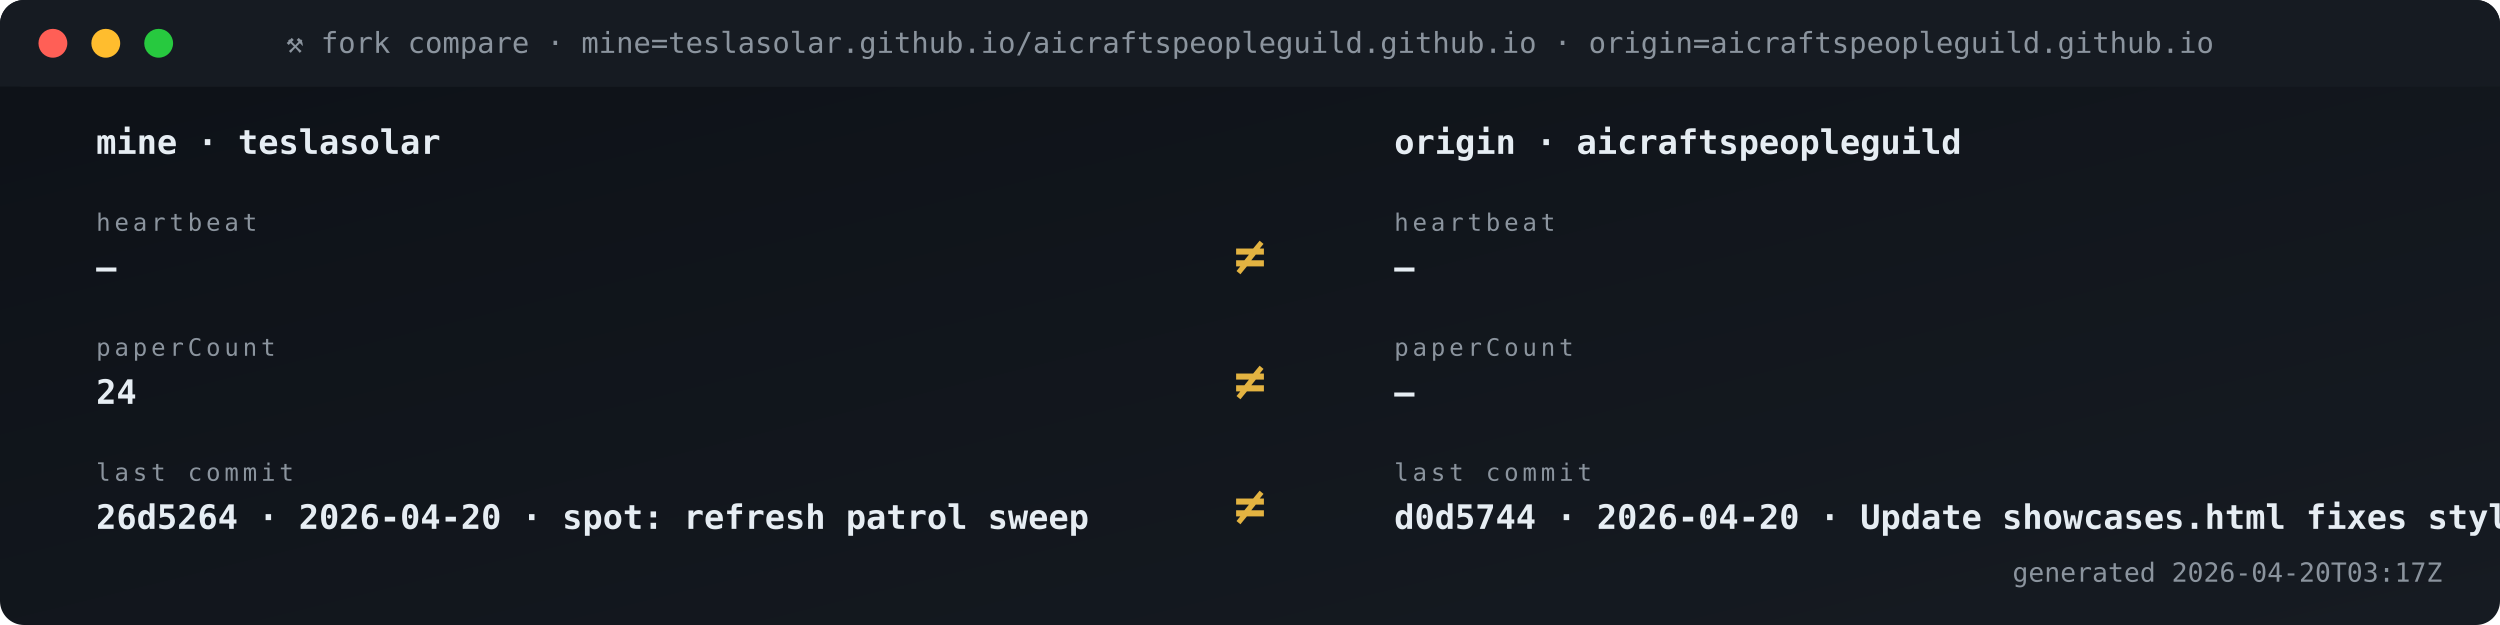
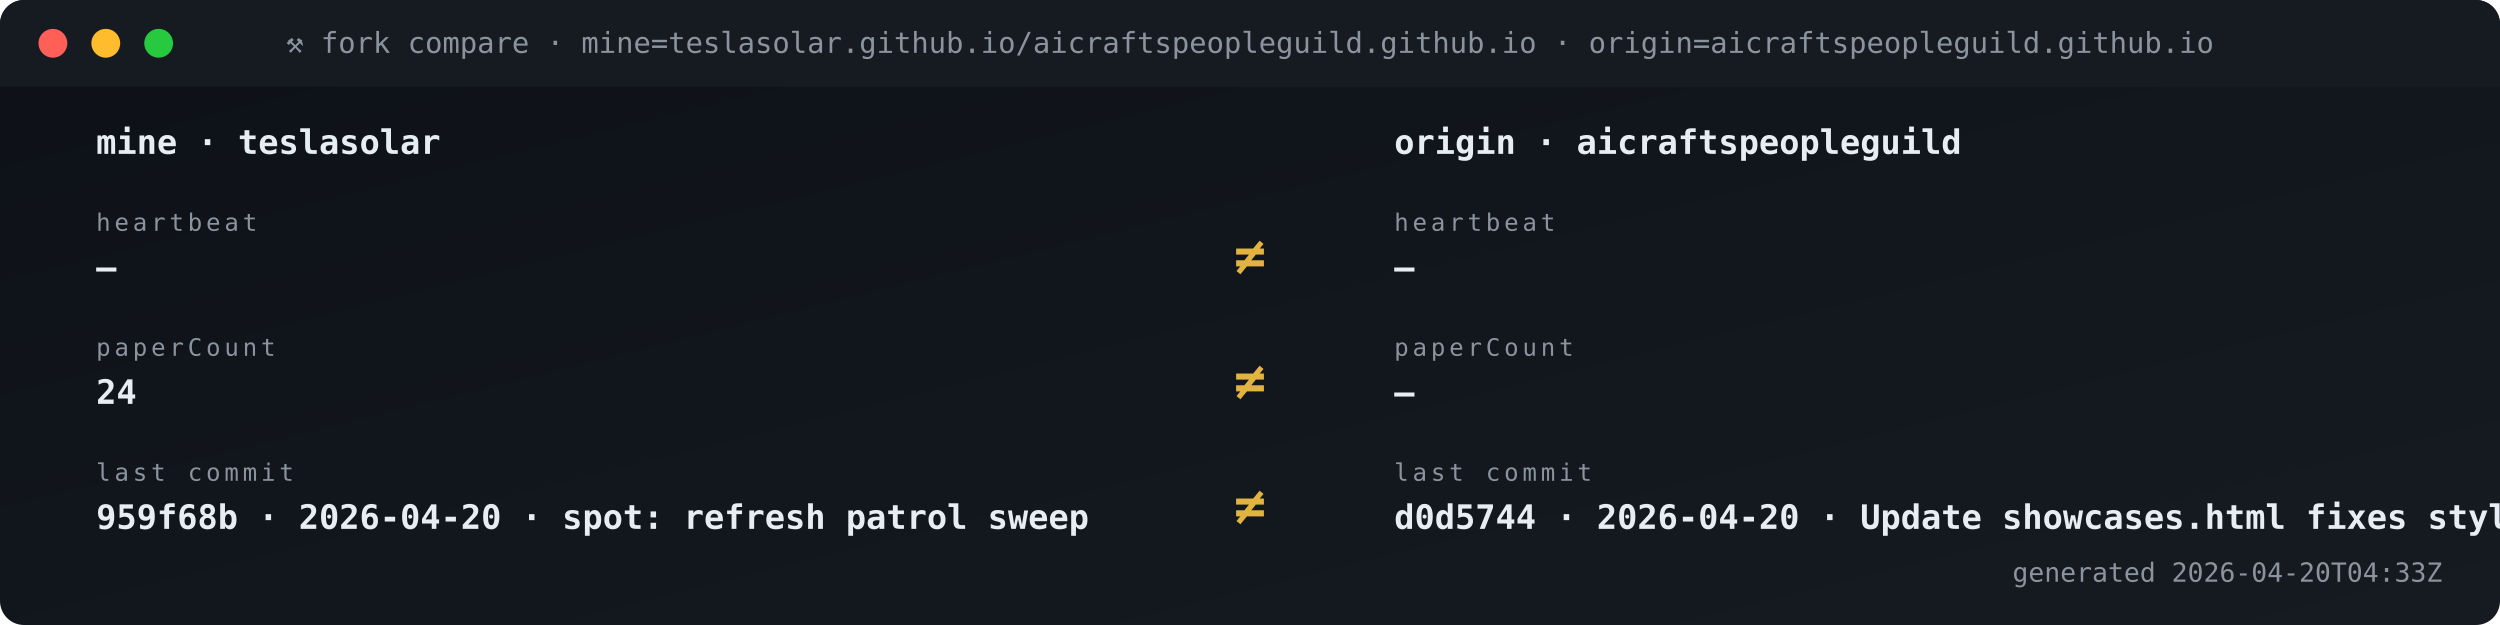
<svg xmlns="http://www.w3.org/2000/svg" viewBox="0 0 1040 260" width="1040" height="260" role="img" aria-label="Fork vs origin compare">
  <defs>
    <linearGradient id="gBg" x1="0" x2="1" y1="0" y2="1">
      <stop offset="0" stop-color="#0d1117" />
      <stop offset="1" stop-color="#161b22" />
    </linearGradient>
    <style>
      .t{font-family:'SFMono-Regular',Consolas,monospace}
      .lb{fill:#8b949e;font-size:10px;text-transform:uppercase;letter-spacing:1.6px}
      .va{fill:#e6edf3;font-size:20px;font-weight:700}
      .vs{fill:#e6edf3;font-size:14px;font-weight:600}
      .lo{fill:#79c0ff;font-size:11px}
      .sub{fill:#8b949e;font-size:11px}
      .g{fill:#3fb950} .a{fill:#e3b341} .r{fill:#f85149}
      .p{fill:#a371f7} .o{fill:#f0883e}
      .pulse{animation:plz 1.8s ease-out infinite}
      @keyframes plz{
        0%{transform:scale(1);opacity:.85}
        45%{transform:scale(1.35);opacity:.3}
        100%{transform:scale(1.8);opacity:0}
      }
      .spin{animation:sp 4s linear infinite;transform-origin:center}
      @keyframes sp{from{transform:rotate(0)}to{transform:rotate(360deg)}}
    </style>
  </defs>
  <rect width="1040" height="260" rx="10" fill="url(#gBg)" />
  <rect x="0" y="0" width="1040" height="36" rx="10" fill="#161b22" />
  <rect x="0" y="26" width="1040" height="10" fill="#161b22" />
  <circle cx="22" cy="18" r="6" fill="#ff5f56" />
  <circle cx="44" cy="18" r="6" fill="#ffbd2e" />
  <circle cx="66" cy="18" r="6" fill="#27c93f" />
  <text x="520" y="22" text-anchor="middle" class="t" font-size="12" fill="#8b949e">⚒ fork compare · mine=teslasolar.github.io/aicraftspeopleguild.github.io  ·  origin=aicraftspeopleguild.github.io</text>
  <text x="40" y="64" class="t vs">mine  ·  teslasolar</text>
  <text x="580" y="64" class="t vs">origin  ·  aicraftspeopleguild</text>
  <text x="40" y="96" class="t lb">heartbeat</text>
  <text x="40" y="116" class="t vs">—</text>
  <text x="580" y="96" class="t lb">heartbeat</text>
  <text x="580" y="116" class="t vs">—</text>
  <text x="520" y="114" text-anchor="middle" class="t" font-size="22" font-weight="700" fill="#e3b341">≠</text>
  <text x="40" y="148" class="t lb">paperCount</text>
  <text x="40" y="168" class="t vs">24</text>
  <text x="580" y="148" class="t lb">paperCount</text>
  <text x="580" y="168" class="t vs">—</text>
  <text x="520" y="166" text-anchor="middle" class="t" font-size="22" font-weight="700" fill="#e3b341">≠</text>
  <text x="40" y="200" class="t lb">last commit</text>
-   <text x="40" y="220" class="t vs">26d5264 · 2026-04-20 · spot: refresh patrol sweep</text>
+   <text x="40" y="220" class="t vs">959f68b · 2026-04-20 · spot: refresh patrol sweep</text>
  <text x="580" y="200" class="t lb">last commit</text>
  <text x="580" y="220" class="t vs">d0d5744 · 2026-04-20 · Update showcases.html fixes styli</text>
  <text x="520" y="218" text-anchor="middle" class="t" font-size="22" font-weight="700" fill="#e3b341">≠</text>
-   <text x="1016" y="242" text-anchor="end" class="t sub">generated 2026-04-20T03:17Z</text>
+   <text x="1016" y="242" text-anchor="end" class="t sub">generated 2026-04-20T04:33Z</text>
</svg>
